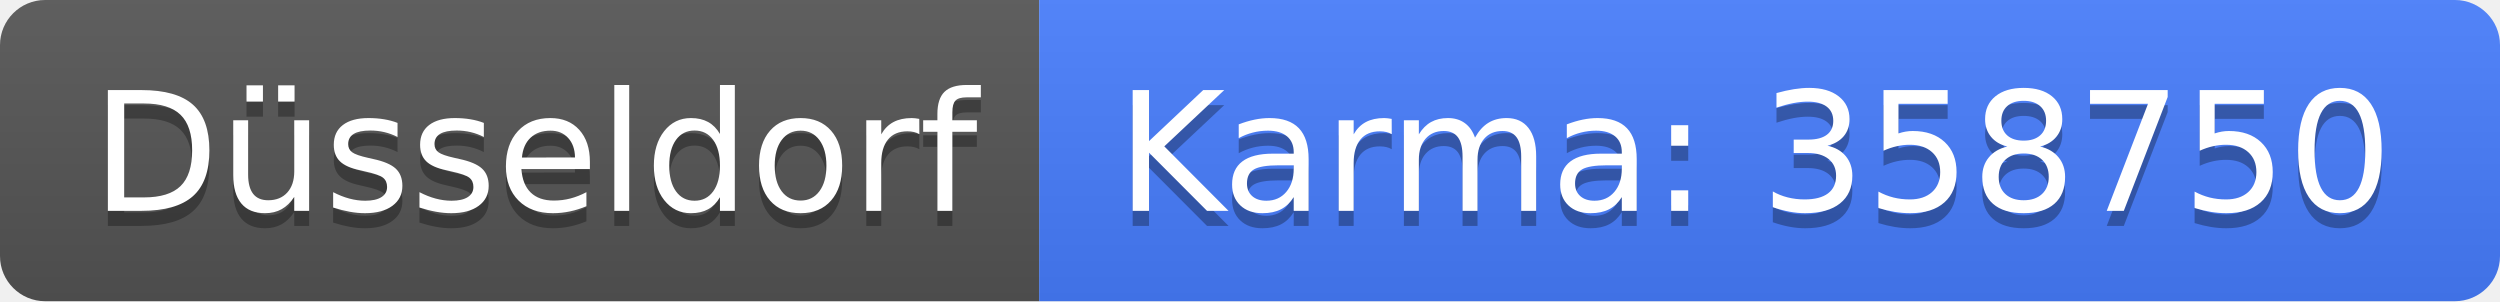
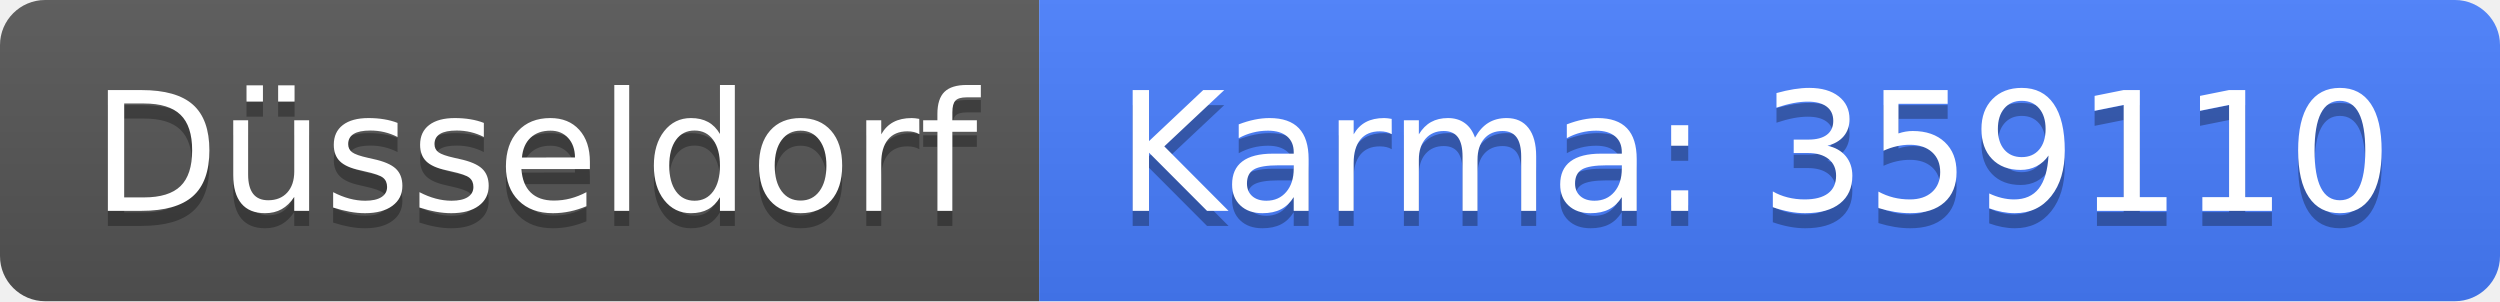
<svg xmlns="http://www.w3.org/2000/svg" width="166" height="20">
  <linearGradient id="b" x2="0" y2="100%">
    <stop offset="0" stop-color="#bbb" stop-opacity=".1" />
    <stop offset="1" stop-opacity=".1" />
  </linearGradient>
  <clipPath id="a">
    <rect width="166" height="20" rx="3" fill="#fff" />
  </clipPath>
  <g clip-path="url(#a)">
    <path fill="#555" d="M0 0h69v20H0z" />
    <path fill="#477eff" d="M69 0h97v20H69z" />
    <path fill="url(#b)" d="M0 0h166v20H0z" />
  </g>
  <g fill="#fff" text-anchor="middle" font-family="DejaVu Sans,Verdana,Geneva,sans-serif" font-size="110">
    <text x="355" y="150" fill="#010101" fill-opacity=".3" transform="scale(.1)" textLength="590">Düsseldorf</text>
    <text x="355" y="140" transform="scale(.1)" textLength="590">Düsseldorf</text>
-     <text x="1165" y="150" fill="#010101" fill-opacity=".3" transform="scale(.1)" textLength="870">Karma: 358750</text>
-     <text x="1165" y="140" transform="scale(.1)" textLength="870">Karma: 358750</text>
+     <text x="1165" y="150" fill="#010101" fill-opacity=".3" transform="scale(.1)" textLength="870">Karma: 359110</text>
+     <text x="1165" y="140" transform="scale(.1)" textLength="870">Karma: 359110</text>
  </g>
</svg>
